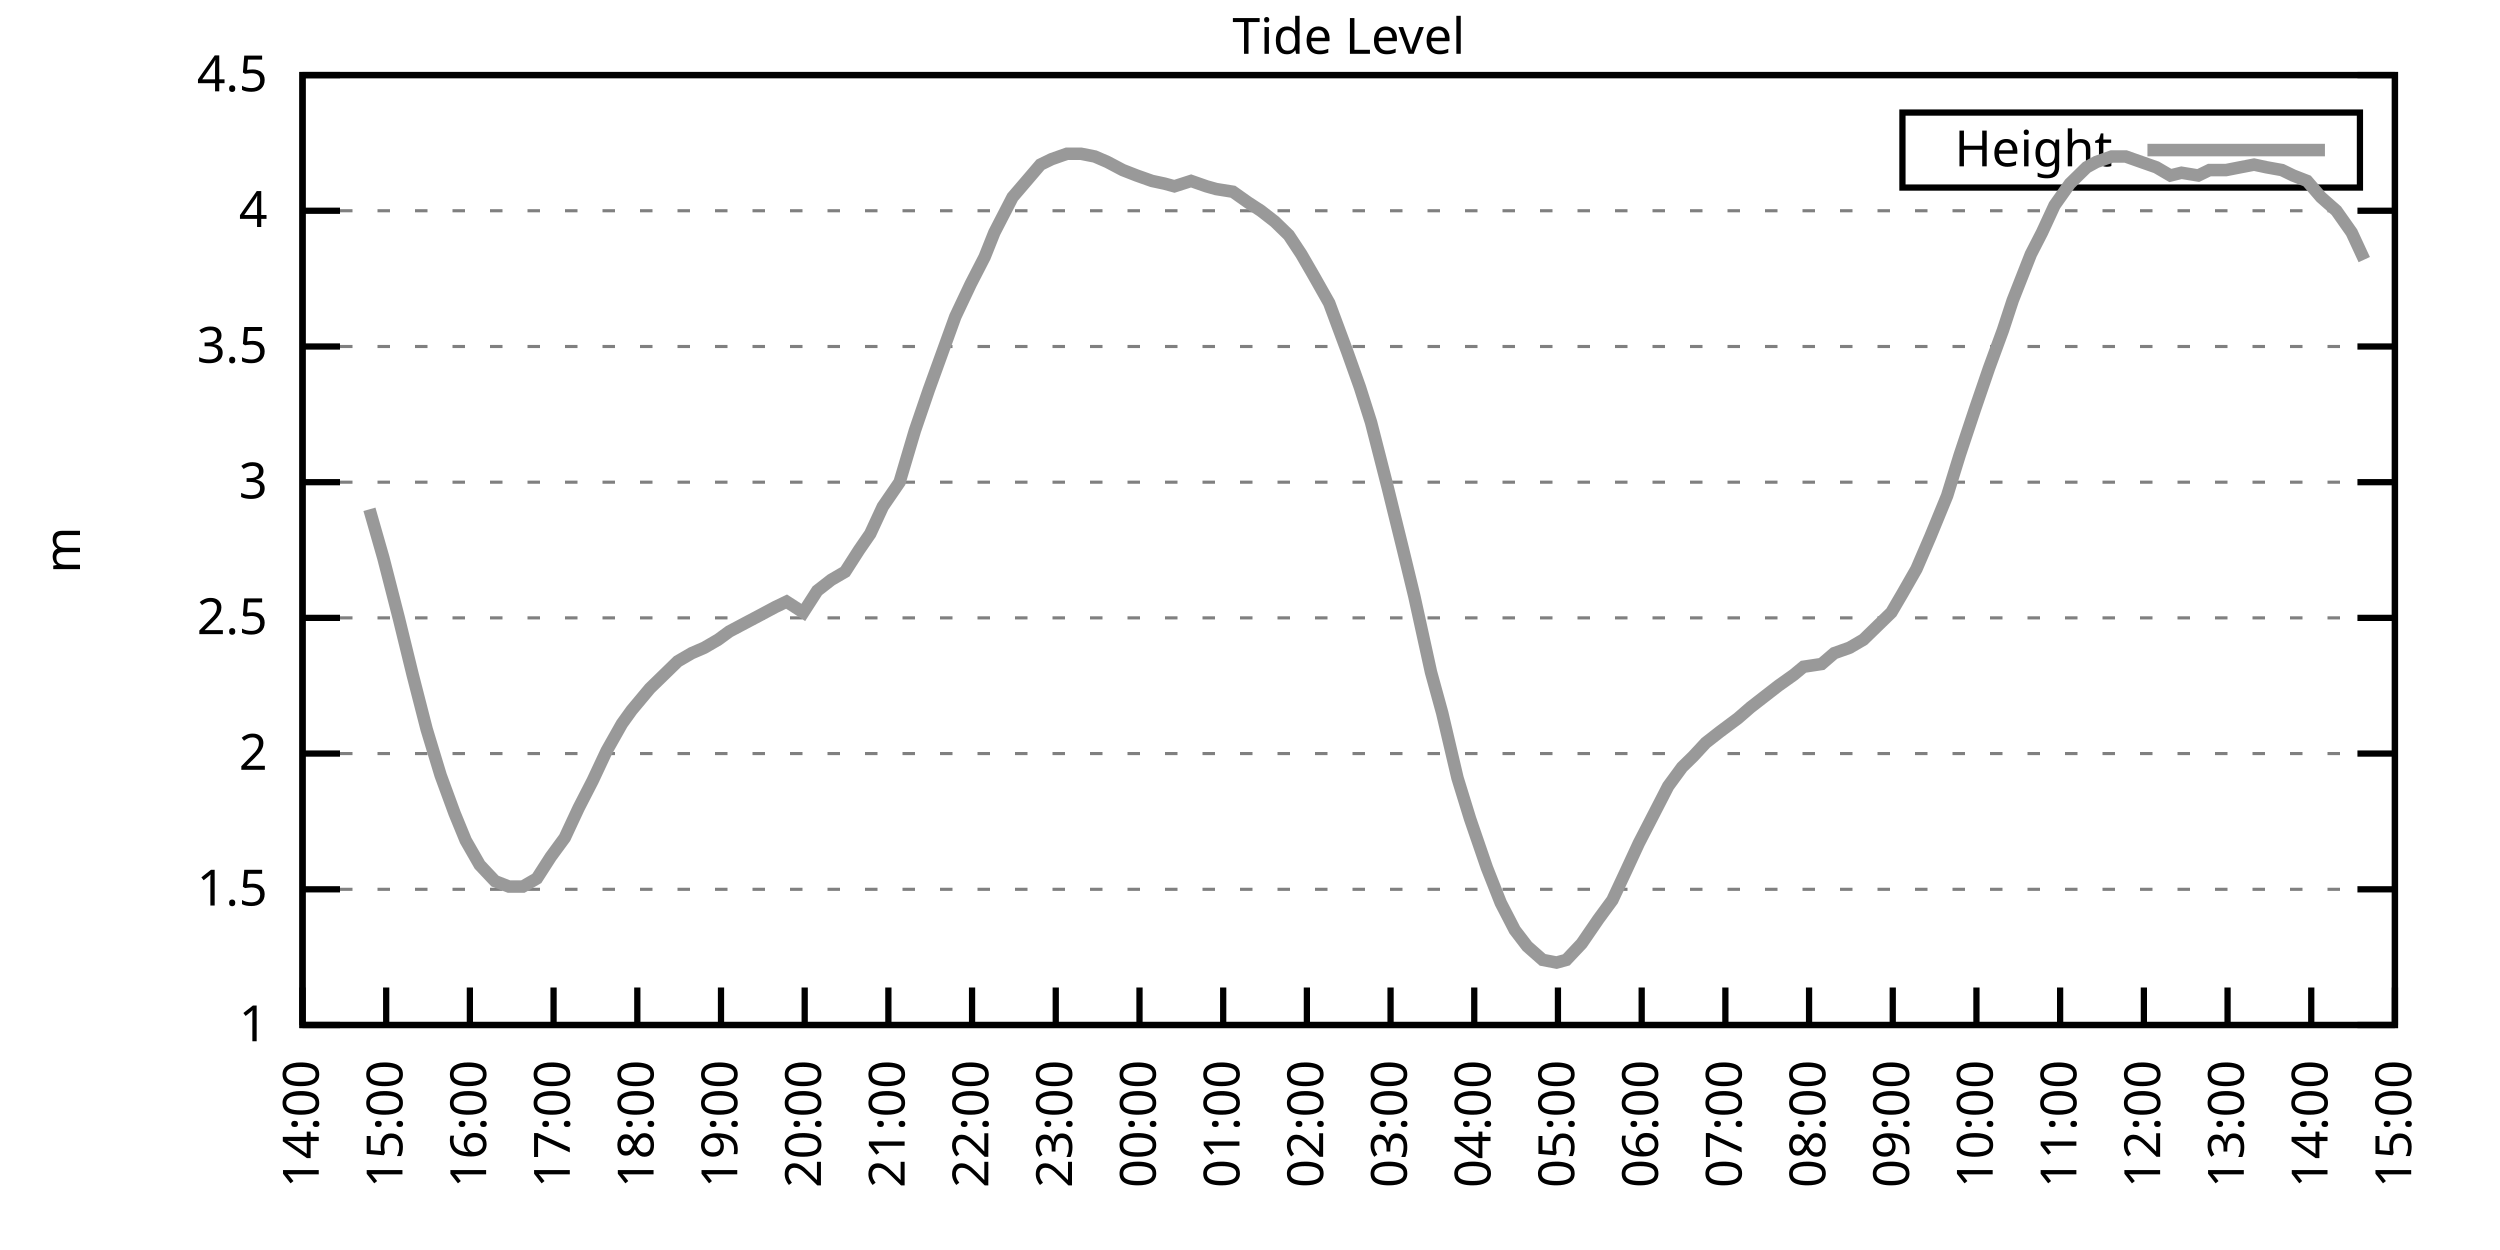
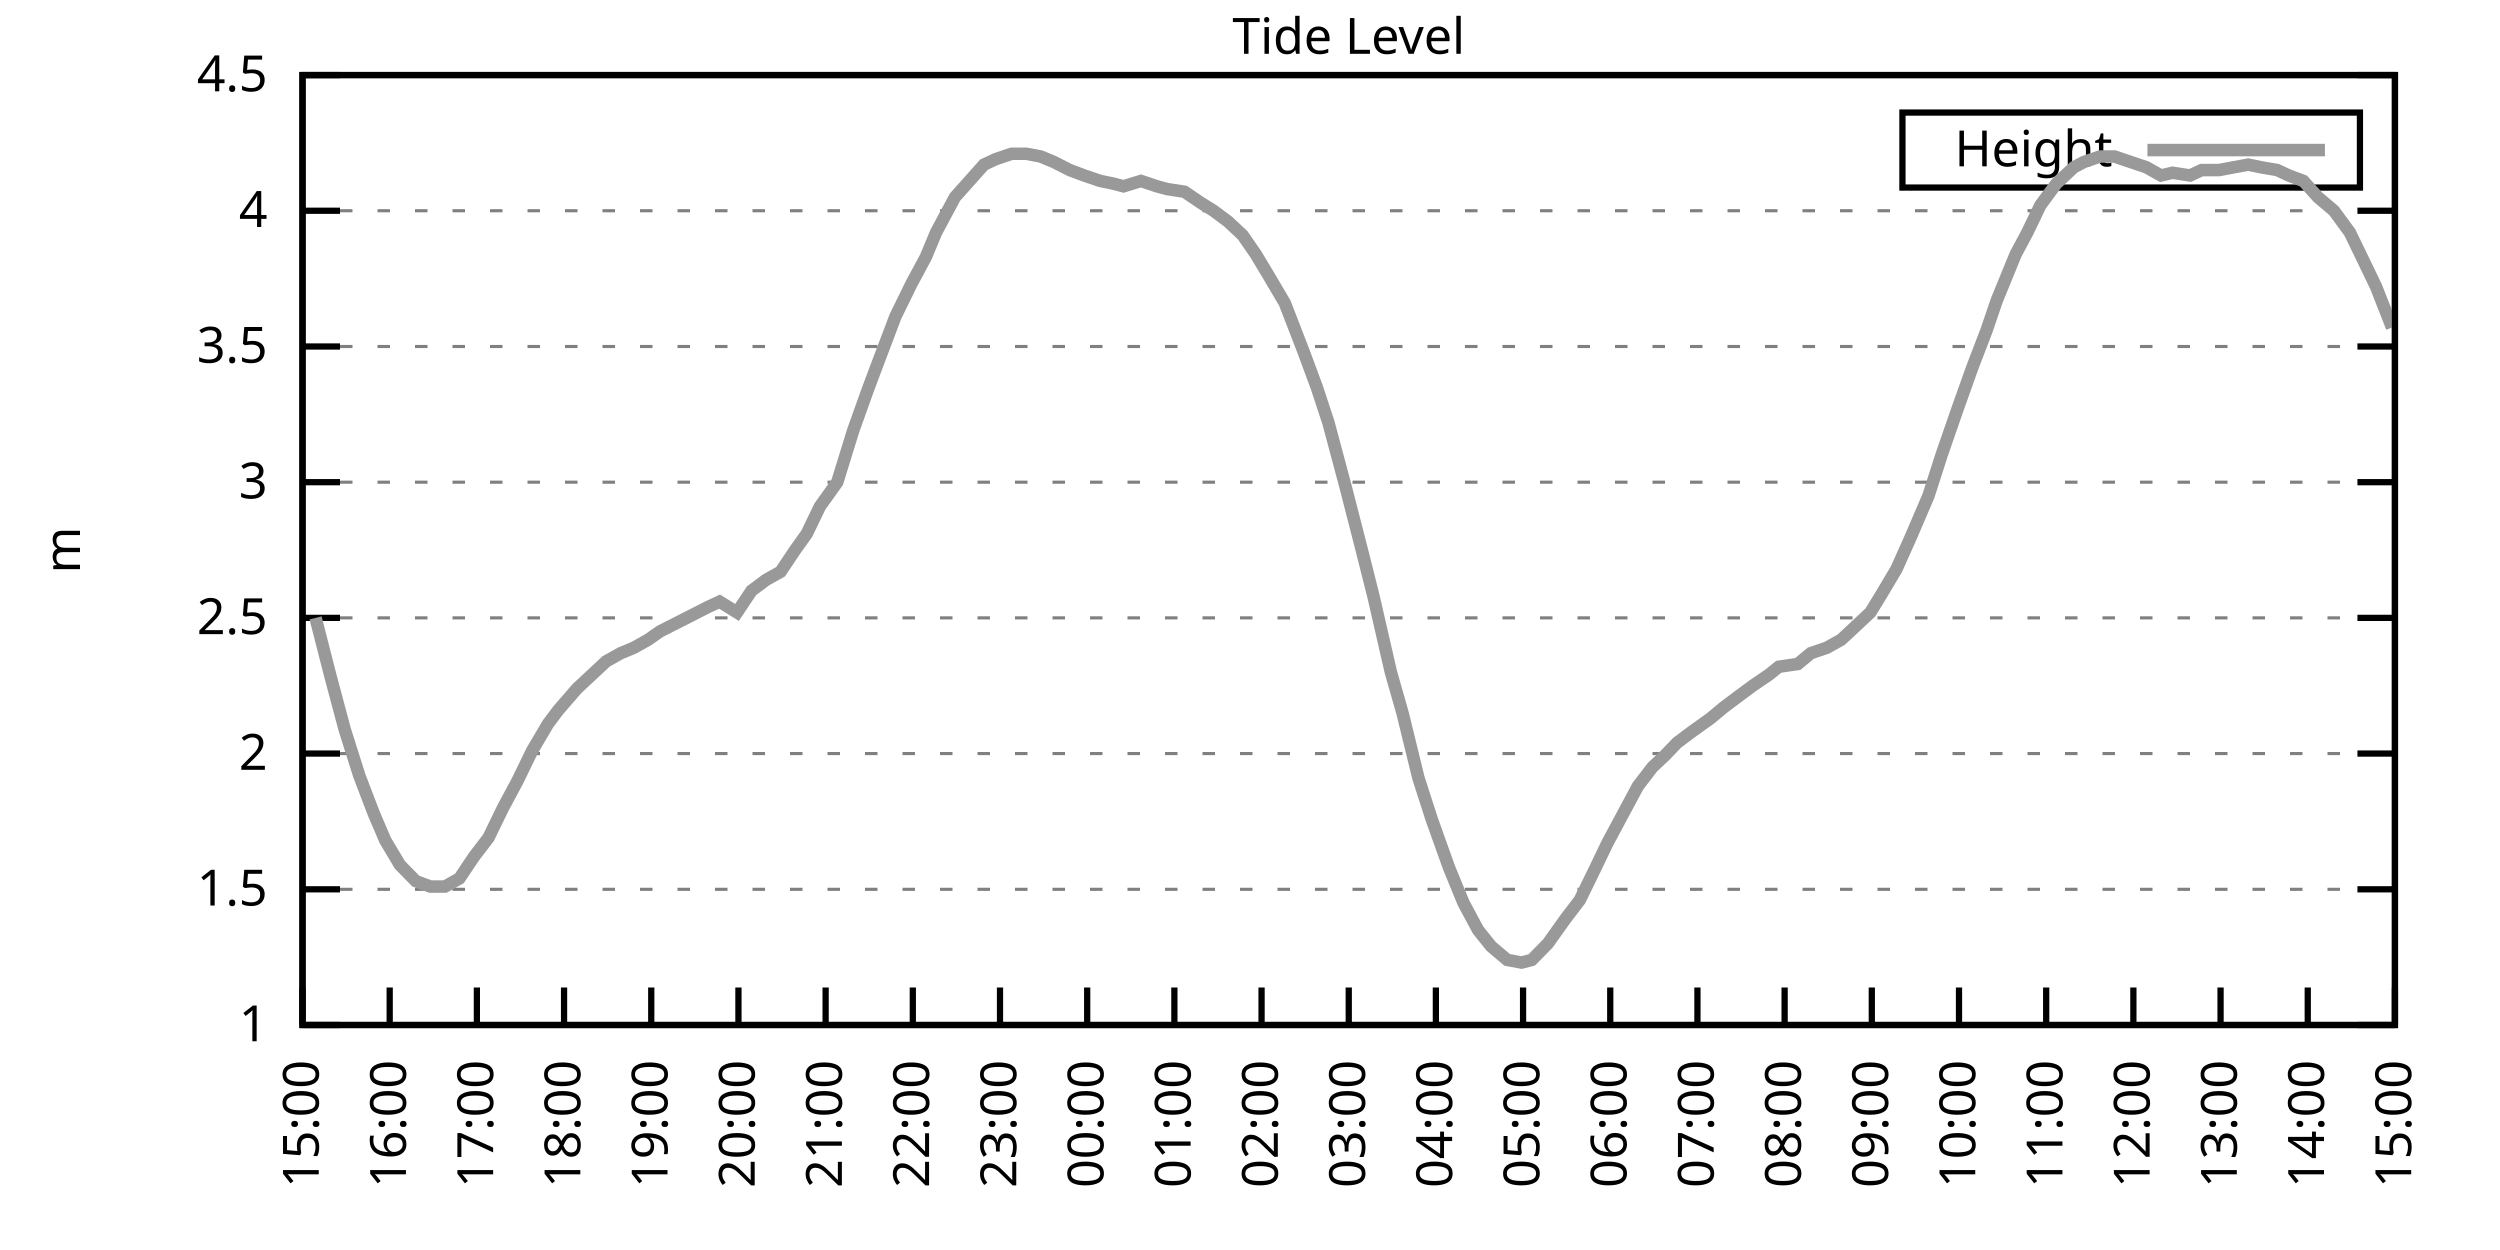
<svg xmlns="http://www.w3.org/2000/svg" xmlns:xlink="http://www.w3.org/1999/xlink" width="400" height="200" viewBox="0 0 400 200">
  <g id="gnuplot_canvas">
    <rect x="0" y="0" width="400" height="200" fill="none" />
    <defs>
      <circle id="gpDot" r="0.5" stroke-width="0.5" stroke="currentColor" />
      <path id="gpPt0" stroke-width="0.333" stroke="currentColor" d="M-1,0 h2 M0,-1 v2" />
      <path id="gpPt1" stroke-width="0.333" stroke="currentColor" d="M-1,-1 L1,1 M1,-1 L-1,1" />
      <path id="gpPt2" stroke-width="0.333" stroke="currentColor" d="M-1,0 L1,0 M0,-1 L0,1 M-1,-1 L1,1 M-1,1 L1,-1" />
      <rect id="gpPt3" stroke-width="0.333" stroke="currentColor" x="-1" y="-1" width="2" height="2" />
      <rect id="gpPt4" stroke-width="0.333" stroke="currentColor" fill="currentColor" x="-1" y="-1" width="2" height="2" />
      <circle id="gpPt5" stroke-width="0.333" stroke="currentColor" cx="0" cy="0" r="1" />
      <use xlink:href="#gpPt5" id="gpPt6" fill="currentColor" stroke="none" />
      <path id="gpPt7" stroke-width="0.333" stroke="currentColor" d="M0,-1.33 L-1.33,0.67 L1.33,0.67 z" />
      <use xlink:href="#gpPt7" id="gpPt8" fill="currentColor" stroke="none" />
      <use xlink:href="#gpPt7" id="gpPt9" stroke="currentColor" transform="rotate(180)" />
      <use xlink:href="#gpPt9" id="gpPt10" fill="currentColor" stroke="none" />
      <use xlink:href="#gpPt3" id="gpPt11" stroke="currentColor" transform="rotate(45)" />
      <use xlink:href="#gpPt11" id="gpPt12" fill="currentColor" stroke="none" />
      <path id="gpPt13" stroke-width="0.333" stroke="currentColor" d="M0,1.330 L1.265,0.411 L0.782,-1.067 L-0.782,-1.076 L-1.265,0.411 z" />
      <use xlink:href="#gpPt13" id="gpPt14" fill="currentColor" stroke="none" />
      <filter id="textbox" filterUnits="objectBoundingBox" x="0" y="0" height="1" width="1">
        <feFlood flood-color="white" flood-opacity="1" result="bgnd" />
        <feComposite in="SourceGraphic" in2="bgnd" operator="atop" />
      </filter>
      <filter id="greybox" filterUnits="objectBoundingBox" x="0" y="0" height="1" width="1">
        <feFlood flood-color="lightgrey" flood-opacity="1" result="grey" />
        <feComposite in="SourceGraphic" in2="grey" operator="atop" />
      </filter>
    </defs>
    <g fill="none" color="white" stroke="currentColor" stroke-width="1.00" stroke-linecap="butt" stroke-linejoin="miter">
</g>
    <g fill="none" color="black" stroke="currentColor" stroke-width="1.00" stroke-linecap="butt" stroke-linejoin="miter">
      <g stroke="none" shape-rendering="crispEdges">
        <polygon fill="rgb(255, 255, 255)" points="48.40,164.00 383.18,164.00 383.18,12.02 48.40,12.02 " />
      </g>
    </g>
    <g fill="none" color="black" stroke="currentColor" stroke-width="1.00" stroke-linecap="butt" stroke-linejoin="miter">
</g>
    <g fill="none" color="black" stroke="black" stroke-width="0.50" stroke-linecap="butt" stroke-linejoin="miter">
</g>
    <g fill="none" color="gray" stroke="currentColor" stroke-width="0.50" stroke-linecap="butt" stroke-linejoin="miter">
      <path stroke="gray" stroke-dasharray="2,4" class="gridline" d="M48.40,164.00 L383.19,164.00  " />
    </g>
    <g fill="none" color="gray" stroke="gray" stroke-width="1.00" stroke-linecap="butt" stroke-linejoin="miter">
</g>
    <g fill="none" color="black" stroke="currentColor" stroke-width="1.00" stroke-linecap="butt" stroke-linejoin="miter">
      <path stroke="black" d="M48.40,164.00 L54.40,164.00 M383.19,164.00 L377.19,164.00  " />
      <g transform="translate(42.80,166.60)" stroke="none" fill="black" font-family="Sans" font-size="8.00" text-anchor="end">
        <text>
          <tspan font-family="Sans"> 1</tspan>
        </text>
      </g>
    </g>
    <g fill="none" color="black" stroke="currentColor" stroke-width="1.00" stroke-linecap="butt" stroke-linejoin="miter">
</g>
    <g fill="none" color="black" stroke="black" stroke-width="0.50" stroke-linecap="butt" stroke-linejoin="miter">
</g>
    <g fill="none" color="gray" stroke="currentColor" stroke-width="0.50" stroke-linecap="butt" stroke-linejoin="miter">
      <path stroke="gray" stroke-dasharray="2,4" class="gridline" d="M48.40,142.29 L383.19,142.29  " />
    </g>
    <g fill="none" color="gray" stroke="gray" stroke-width="1.00" stroke-linecap="butt" stroke-linejoin="miter">
</g>
    <g fill="none" color="black" stroke="currentColor" stroke-width="1.00" stroke-linecap="butt" stroke-linejoin="miter">
      <path stroke="black" d="M48.40,142.29 L54.40,142.29 M383.19,142.29 L377.19,142.29  " />
      <g transform="translate(42.80,144.89)" stroke="none" fill="black" font-family="Sans" font-size="8.00" text-anchor="end">
        <text>
          <tspan font-family="Sans"> 1.5</tspan>
        </text>
      </g>
    </g>
    <g fill="none" color="black" stroke="currentColor" stroke-width="1.00" stroke-linecap="butt" stroke-linejoin="miter">
</g>
    <g fill="none" color="black" stroke="black" stroke-width="0.50" stroke-linecap="butt" stroke-linejoin="miter">
</g>
    <g fill="none" color="gray" stroke="currentColor" stroke-width="0.50" stroke-linecap="butt" stroke-linejoin="miter">
      <path stroke="gray" stroke-dasharray="2,4" class="gridline" d="M48.40,120.57 L383.19,120.57  " />
    </g>
    <g fill="none" color="gray" stroke="gray" stroke-width="1.00" stroke-linecap="butt" stroke-linejoin="miter">
</g>
    <g fill="none" color="black" stroke="currentColor" stroke-width="1.00" stroke-linecap="butt" stroke-linejoin="miter">
      <path stroke="black" d="M48.40,120.57 L54.40,120.57 M383.19,120.57 L377.19,120.57  " />
      <g transform="translate(42.80,123.17)" stroke="none" fill="black" font-family="Sans" font-size="8.00" text-anchor="end">
        <text>
          <tspan font-family="Sans"> 2</tspan>
        </text>
      </g>
    </g>
    <g fill="none" color="black" stroke="currentColor" stroke-width="1.00" stroke-linecap="butt" stroke-linejoin="miter">
</g>
    <g fill="none" color="black" stroke="black" stroke-width="0.50" stroke-linecap="butt" stroke-linejoin="miter">
</g>
    <g fill="none" color="gray" stroke="currentColor" stroke-width="0.50" stroke-linecap="butt" stroke-linejoin="miter">
      <path stroke="gray" stroke-dasharray="2,4" class="gridline" d="M48.40,98.86 L383.19,98.86  " />
    </g>
    <g fill="none" color="gray" stroke="gray" stroke-width="1.00" stroke-linecap="butt" stroke-linejoin="miter">
</g>
    <g fill="none" color="black" stroke="currentColor" stroke-width="1.00" stroke-linecap="butt" stroke-linejoin="miter">
      <path stroke="black" d="M48.40,98.86 L54.40,98.86 M383.19,98.86 L377.19,98.86  " />
      <g transform="translate(42.80,101.46)" stroke="none" fill="black" font-family="Sans" font-size="8.00" text-anchor="end">
        <text>
          <tspan font-family="Sans"> 2.5</tspan>
        </text>
      </g>
    </g>
    <g fill="none" color="black" stroke="currentColor" stroke-width="1.00" stroke-linecap="butt" stroke-linejoin="miter">
</g>
    <g fill="none" color="black" stroke="black" stroke-width="0.50" stroke-linecap="butt" stroke-linejoin="miter">
</g>
    <g fill="none" color="gray" stroke="currentColor" stroke-width="0.50" stroke-linecap="butt" stroke-linejoin="miter">
      <path stroke="gray" stroke-dasharray="2,4" class="gridline" d="M48.40,77.15 L383.19,77.15  " />
    </g>
    <g fill="none" color="gray" stroke="gray" stroke-width="1.00" stroke-linecap="butt" stroke-linejoin="miter">
</g>
    <g fill="none" color="black" stroke="currentColor" stroke-width="1.00" stroke-linecap="butt" stroke-linejoin="miter">
      <path stroke="black" d="M48.40,77.15 L54.40,77.15 M383.19,77.15 L377.19,77.15  " />
      <g transform="translate(42.80,79.75)" stroke="none" fill="black" font-family="Sans" font-size="8.00" text-anchor="end">
        <text>
          <tspan font-family="Sans"> 3</tspan>
        </text>
      </g>
    </g>
    <g fill="none" color="black" stroke="currentColor" stroke-width="1.00" stroke-linecap="butt" stroke-linejoin="miter">
</g>
    <g fill="none" color="black" stroke="black" stroke-width="0.50" stroke-linecap="butt" stroke-linejoin="miter">
</g>
    <g fill="none" color="gray" stroke="currentColor" stroke-width="0.50" stroke-linecap="butt" stroke-linejoin="miter">
      <path stroke="gray" stroke-dasharray="2,4" class="gridline" d="M48.40,55.44 L383.19,55.44  " />
    </g>
    <g fill="none" color="gray" stroke="gray" stroke-width="1.00" stroke-linecap="butt" stroke-linejoin="miter">
</g>
    <g fill="none" color="black" stroke="currentColor" stroke-width="1.00" stroke-linecap="butt" stroke-linejoin="miter">
      <path stroke="black" d="M48.40,55.44 L54.40,55.44 M383.19,55.44 L377.19,55.44  " />
      <g transform="translate(42.80,58.04)" stroke="none" fill="black" font-family="Sans" font-size="8.00" text-anchor="end">
        <text>
          <tspan font-family="Sans"> 3.5</tspan>
        </text>
      </g>
    </g>
    <g fill="none" color="black" stroke="currentColor" stroke-width="1.00" stroke-linecap="butt" stroke-linejoin="miter">
</g>
    <g fill="none" color="black" stroke="black" stroke-width="0.50" stroke-linecap="butt" stroke-linejoin="miter">
</g>
    <g fill="none" color="gray" stroke="currentColor" stroke-width="0.50" stroke-linecap="butt" stroke-linejoin="miter">
      <path stroke="gray" stroke-dasharray="2,4" class="gridline" d="M48.40,33.72 L383.19,33.72  " />
    </g>
    <g fill="none" color="gray" stroke="gray" stroke-width="1.00" stroke-linecap="butt" stroke-linejoin="miter">
</g>
    <g fill="none" color="black" stroke="currentColor" stroke-width="1.00" stroke-linecap="butt" stroke-linejoin="miter">
      <path stroke="black" d="M48.40,33.72 L54.40,33.72 M383.19,33.72 L377.19,33.72  " />
      <g transform="translate(42.80,36.32)" stroke="none" fill="black" font-family="Sans" font-size="8.00" text-anchor="end">
        <text>
          <tspan font-family="Sans"> 4</tspan>
        </text>
      </g>
    </g>
    <g fill="none" color="black" stroke="currentColor" stroke-width="1.00" stroke-linecap="butt" stroke-linejoin="miter">
</g>
    <g fill="none" color="black" stroke="black" stroke-width="0.50" stroke-linecap="butt" stroke-linejoin="miter">
</g>
    <g fill="none" color="gray" stroke="currentColor" stroke-width="0.50" stroke-linecap="butt" stroke-linejoin="miter">
      <path stroke="gray" stroke-dasharray="2,4" class="gridline" d="M48.40,12.01 L383.19,12.01  " />
    </g>
    <g fill="none" color="gray" stroke="gray" stroke-width="1.00" stroke-linecap="butt" stroke-linejoin="miter">
</g>
    <g fill="none" color="black" stroke="currentColor" stroke-width="1.00" stroke-linecap="butt" stroke-linejoin="miter">
      <path stroke="black" d="M48.40,12.01 L54.40,12.01 M383.19,12.01 L377.19,12.01  " />
      <g transform="translate(42.80,14.61)" stroke="none" fill="black" font-family="Sans" font-size="8.00" text-anchor="end">
        <text>
          <tspan font-family="Sans"> 4.5</tspan>
        </text>
      </g>
    </g>
    <g fill="none" color="black" stroke="currentColor" stroke-width="1.00" stroke-linecap="butt" stroke-linejoin="miter">
      <path stroke="black" d="M48.40,164.00 L48.40,158.00  " />
      <g transform="translate(51.00,169.60) rotate(270.00)" stroke="none" fill="black" font-family="Sans" font-size="8.00" text-anchor="end">
        <text>
-           <tspan font-family="Sans">14:00</tspan>
-         </text>
-       </g>
-     </g>
-     <g fill="none" color="black" stroke="currentColor" stroke-width="1.00" stroke-linecap="butt" stroke-linejoin="miter">
-       <path stroke="black" d="M61.79,164.00 L61.79,158.00  " />
-       <g transform="translate(64.39,169.60) rotate(270.00)" stroke="none" fill="black" font-family="Sans" font-size="8.00" text-anchor="end">
-         <text>
          <tspan font-family="Sans">15:00</tspan>
        </text>
      </g>
    </g>
    <g fill="none" color="black" stroke="currentColor" stroke-width="1.00" stroke-linecap="butt" stroke-linejoin="miter">
-       <path stroke="black" d="M75.18,164.00 L75.18,158.00  " />
-       <g transform="translate(77.78,169.60) rotate(270.00)" stroke="none" fill="black" font-family="Sans" font-size="8.00" text-anchor="end">
+       <path stroke="black" d="M62.35,164.00 L62.35,158.00  " />
+       <g transform="translate(64.95,169.60) rotate(270.00)" stroke="none" fill="black" font-family="Sans" font-size="8.00" text-anchor="end">
        <text>
          <tspan font-family="Sans">16:00</tspan>
        </text>
      </g>
    </g>
    <g fill="none" color="black" stroke="currentColor" stroke-width="1.00" stroke-linecap="butt" stroke-linejoin="miter">
-       <path stroke="black" d="M88.57,164.00 L88.57,158.00  " />
-       <g transform="translate(91.17,169.60) rotate(270.00)" stroke="none" fill="black" font-family="Sans" font-size="8.00" text-anchor="end">
+       <path stroke="black" d="M76.30,164.00 L76.30,158.00  " />
+       <g transform="translate(78.90,169.60) rotate(270.00)" stroke="none" fill="black" font-family="Sans" font-size="8.00" text-anchor="end">
        <text>
          <tspan font-family="Sans">17:00</tspan>
        </text>
      </g>
    </g>
    <g fill="none" color="black" stroke="currentColor" stroke-width="1.00" stroke-linecap="butt" stroke-linejoin="miter">
-       <path stroke="black" d="M101.97,164.00 L101.97,158.00  " />
-       <g transform="translate(104.57,169.60) rotate(270.00)" stroke="none" fill="black" font-family="Sans" font-size="8.00" text-anchor="end">
+       <path stroke="black" d="M90.25,164.00 L90.25,158.00  " />
+       <g transform="translate(92.85,169.60) rotate(270.00)" stroke="none" fill="black" font-family="Sans" font-size="8.00" text-anchor="end">
        <text>
          <tspan font-family="Sans">18:00</tspan>
        </text>
      </g>
    </g>
    <g fill="none" color="black" stroke="currentColor" stroke-width="1.00" stroke-linecap="butt" stroke-linejoin="miter">
-       <path stroke="black" d="M115.36,164.00 L115.36,158.00  " />
-       <g transform="translate(117.96,169.60) rotate(270.00)" stroke="none" fill="black" font-family="Sans" font-size="8.00" text-anchor="end">
+       <path stroke="black" d="M104.20,164.00 L104.20,158.00  " />
+       <g transform="translate(106.80,169.60) rotate(270.00)" stroke="none" fill="black" font-family="Sans" font-size="8.00" text-anchor="end">
        <text>
          <tspan font-family="Sans">19:00</tspan>
        </text>
      </g>
    </g>
    <g fill="none" color="black" stroke="currentColor" stroke-width="1.00" stroke-linecap="butt" stroke-linejoin="miter">
-       <path stroke="black" d="M128.75,164.00 L128.75,158.00  " />
-       <g transform="translate(131.35,169.60) rotate(270.00)" stroke="none" fill="black" font-family="Sans" font-size="8.00" text-anchor="end">
+       <path stroke="black" d="M118.15,164.00 L118.15,158.00  " />
+       <g transform="translate(120.75,169.60) rotate(270.00)" stroke="none" fill="black" font-family="Sans" font-size="8.00" text-anchor="end">
        <text>
          <tspan font-family="Sans">20:00</tspan>
        </text>
      </g>
    </g>
    <g fill="none" color="black" stroke="currentColor" stroke-width="1.00" stroke-linecap="butt" stroke-linejoin="miter">
-       <path stroke="black" d="M142.14,164.00 L142.14,158.00  " />
-       <g transform="translate(144.74,169.60) rotate(270.00)" stroke="none" fill="black" font-family="Sans" font-size="8.00" text-anchor="end">
+       <path stroke="black" d="M132.10,164.00 L132.10,158.00  " />
+       <g transform="translate(134.70,169.60) rotate(270.00)" stroke="none" fill="black" font-family="Sans" font-size="8.00" text-anchor="end">
        <text>
          <tspan font-family="Sans">21:00</tspan>
        </text>
      </g>
    </g>
    <g fill="none" color="black" stroke="currentColor" stroke-width="1.00" stroke-linecap="butt" stroke-linejoin="miter">
-       <path stroke="black" d="M155.53,164.00 L155.53,158.00  " />
-       <g transform="translate(158.13,169.60) rotate(270.00)" stroke="none" fill="black" font-family="Sans" font-size="8.00" text-anchor="end">
+       <path stroke="black" d="M146.05,164.00 L146.05,158.00  " />
+       <g transform="translate(148.65,169.60) rotate(270.00)" stroke="none" fill="black" font-family="Sans" font-size="8.00" text-anchor="end">
        <text>
          <tspan font-family="Sans">22:00</tspan>
        </text>
      </g>
    </g>
    <g fill="none" color="black" stroke="currentColor" stroke-width="1.00" stroke-linecap="butt" stroke-linejoin="miter">
-       <path stroke="black" d="M168.92,164.00 L168.92,158.00  " />
-       <g transform="translate(171.52,169.60) rotate(270.00)" stroke="none" fill="black" font-family="Sans" font-size="8.00" text-anchor="end">
+       <path stroke="black" d="M160.00,164.00 L160.00,158.00  " />
+       <g transform="translate(162.60,169.60) rotate(270.00)" stroke="none" fill="black" font-family="Sans" font-size="8.00" text-anchor="end">
        <text>
          <tspan font-family="Sans">23:00</tspan>
        </text>
      </g>
    </g>
    <g fill="none" color="black" stroke="currentColor" stroke-width="1.00" stroke-linecap="butt" stroke-linejoin="miter">
-       <path stroke="black" d="M182.32,164.00 L182.32,158.00  " />
-       <g transform="translate(184.92,169.60) rotate(270.00)" stroke="none" fill="black" font-family="Sans" font-size="8.00" text-anchor="end">
+       <path stroke="black" d="M173.95,164.00 L173.95,158.00  " />
+       <g transform="translate(176.55,169.60) rotate(270.00)" stroke="none" fill="black" font-family="Sans" font-size="8.00" text-anchor="end">
        <text>
          <tspan font-family="Sans">00:00</tspan>
        </text>
      </g>
    </g>
    <g fill="none" color="black" stroke="currentColor" stroke-width="1.00" stroke-linecap="butt" stroke-linejoin="miter">
-       <path stroke="black" d="M195.71,164.00 L195.71,158.00  " />
-       <g transform="translate(198.31,169.60) rotate(270.00)" stroke="none" fill="black" font-family="Sans" font-size="8.00" text-anchor="end">
+       <path stroke="black" d="M187.90,164.00 L187.90,158.00  " />
+       <g transform="translate(190.50,169.60) rotate(270.00)" stroke="none" fill="black" font-family="Sans" font-size="8.00" text-anchor="end">
        <text>
          <tspan font-family="Sans">01:00</tspan>
        </text>
      </g>
    </g>
    <g fill="none" color="black" stroke="currentColor" stroke-width="1.00" stroke-linecap="butt" stroke-linejoin="miter">
-       <path stroke="black" d="M209.10,164.00 L209.10,158.00  " />
-       <g transform="translate(211.70,169.60) rotate(270.00)" stroke="none" fill="black" font-family="Sans" font-size="8.00" text-anchor="end">
+       <path stroke="black" d="M201.85,164.00 L201.85,158.00  " />
+       <g transform="translate(204.45,169.60) rotate(270.00)" stroke="none" fill="black" font-family="Sans" font-size="8.00" text-anchor="end">
        <text>
          <tspan font-family="Sans">02:00</tspan>
        </text>
      </g>
    </g>
    <g fill="none" color="black" stroke="currentColor" stroke-width="1.00" stroke-linecap="butt" stroke-linejoin="miter">
-       <path stroke="black" d="M222.49,164.00 L222.49,158.00  " />
-       <g transform="translate(225.09,169.60) rotate(270.00)" stroke="none" fill="black" font-family="Sans" font-size="8.00" text-anchor="end">
+       <path stroke="black" d="M215.80,164.00 L215.80,158.00  " />
+       <g transform="translate(218.40,169.60) rotate(270.00)" stroke="none" fill="black" font-family="Sans" font-size="8.00" text-anchor="end">
        <text>
          <tspan font-family="Sans">03:00</tspan>
        </text>
      </g>
    </g>
    <g fill="none" color="black" stroke="currentColor" stroke-width="1.00" stroke-linecap="butt" stroke-linejoin="miter">
-       <path stroke="black" d="M235.88,164.00 L235.88,158.00  " />
-       <g transform="translate(238.48,169.60) rotate(270.00)" stroke="none" fill="black" font-family="Sans" font-size="8.00" text-anchor="end">
+       <path stroke="black" d="M229.74,164.00 L229.74,158.00  " />
+       <g transform="translate(232.34,169.60) rotate(270.00)" stroke="none" fill="black" font-family="Sans" font-size="8.00" text-anchor="end">
        <text>
          <tspan font-family="Sans">04:00</tspan>
        </text>
      </g>
    </g>
    <g fill="none" color="black" stroke="currentColor" stroke-width="1.00" stroke-linecap="butt" stroke-linejoin="miter">
-       <path stroke="black" d="M249.27,164.00 L249.27,158.00  " />
-       <g transform="translate(251.87,169.60) rotate(270.00)" stroke="none" fill="black" font-family="Sans" font-size="8.00" text-anchor="end">
+       <path stroke="black" d="M243.69,164.00 L243.69,158.00  " />
+       <g transform="translate(246.29,169.60) rotate(270.00)" stroke="none" fill="black" font-family="Sans" font-size="8.00" text-anchor="end">
        <text>
          <tspan font-family="Sans">05:00</tspan>
        </text>
      </g>
    </g>
    <g fill="none" color="black" stroke="currentColor" stroke-width="1.00" stroke-linecap="butt" stroke-linejoin="miter">
-       <path stroke="black" d="M262.67,164.00 L262.67,158.00  " />
-       <g transform="translate(265.27,169.60) rotate(270.00)" stroke="none" fill="black" font-family="Sans" font-size="8.00" text-anchor="end">
+       <path stroke="black" d="M257.64,164.00 L257.64,158.00  " />
+       <g transform="translate(260.24,169.60) rotate(270.00)" stroke="none" fill="black" font-family="Sans" font-size="8.00" text-anchor="end">
        <text>
          <tspan font-family="Sans">06:00</tspan>
        </text>
      </g>
    </g>
    <g fill="none" color="black" stroke="currentColor" stroke-width="1.00" stroke-linecap="butt" stroke-linejoin="miter">
-       <path stroke="black" d="M276.06,164.00 L276.06,158.00  " />
-       <g transform="translate(278.66,169.60) rotate(270.00)" stroke="none" fill="black" font-family="Sans" font-size="8.00" text-anchor="end">
+       <path stroke="black" d="M271.59,164.00 L271.59,158.00  " />
+       <g transform="translate(274.19,169.60) rotate(270.00)" stroke="none" fill="black" font-family="Sans" font-size="8.00" text-anchor="end">
        <text>
          <tspan font-family="Sans">07:00</tspan>
        </text>
      </g>
    </g>
    <g fill="none" color="black" stroke="currentColor" stroke-width="1.00" stroke-linecap="butt" stroke-linejoin="miter">
-       <path stroke="black" d="M289.45,164.00 L289.45,158.00  " />
-       <g transform="translate(292.05,169.60) rotate(270.00)" stroke="none" fill="black" font-family="Sans" font-size="8.00" text-anchor="end">
+       <path stroke="black" d="M285.54,164.00 L285.54,158.00  " />
+       <g transform="translate(288.14,169.60) rotate(270.00)" stroke="none" fill="black" font-family="Sans" font-size="8.00" text-anchor="end">
        <text>
          <tspan font-family="Sans">08:00</tspan>
        </text>
      </g>
    </g>
    <g fill="none" color="black" stroke="currentColor" stroke-width="1.00" stroke-linecap="butt" stroke-linejoin="miter">
-       <path stroke="black" d="M302.84,164.00 L302.84,158.00  " />
-       <g transform="translate(305.44,169.60) rotate(270.00)" stroke="none" fill="black" font-family="Sans" font-size="8.00" text-anchor="end">
+       <path stroke="black" d="M299.49,164.00 L299.49,158.00  " />
+       <g transform="translate(302.09,169.60) rotate(270.00)" stroke="none" fill="black" font-family="Sans" font-size="8.00" text-anchor="end">
        <text>
          <tspan font-family="Sans">09:00</tspan>
        </text>
      </g>
    </g>
    <g fill="none" color="black" stroke="currentColor" stroke-width="1.00" stroke-linecap="butt" stroke-linejoin="miter">
-       <path stroke="black" d="M316.23,164.00 L316.23,158.00  " />
-       <g transform="translate(318.83,169.60) rotate(270.00)" stroke="none" fill="black" font-family="Sans" font-size="8.00" text-anchor="end">
+       <path stroke="black" d="M313.44,164.00 L313.44,158.00  " />
+       <g transform="translate(316.04,169.60) rotate(270.00)" stroke="none" fill="black" font-family="Sans" font-size="8.00" text-anchor="end">
        <text>
          <tspan font-family="Sans">10:00</tspan>
        </text>
      </g>
    </g>
    <g fill="none" color="black" stroke="currentColor" stroke-width="1.00" stroke-linecap="butt" stroke-linejoin="miter">
-       <path stroke="black" d="M329.62,164.00 L329.62,158.00  " />
-       <g transform="translate(332.22,169.60) rotate(270.00)" stroke="none" fill="black" font-family="Sans" font-size="8.00" text-anchor="end">
+       <path stroke="black" d="M327.39,164.00 L327.39,158.00  " />
+       <g transform="translate(329.99,169.60) rotate(270.00)" stroke="none" fill="black" font-family="Sans" font-size="8.00" text-anchor="end">
        <text>
          <tspan font-family="Sans">11:00</tspan>
        </text>
      </g>
    </g>
    <g fill="none" color="black" stroke="currentColor" stroke-width="1.00" stroke-linecap="butt" stroke-linejoin="miter">
-       <path stroke="black" d="M343.02,164.00 L343.02,158.00  " />
-       <g transform="translate(345.62,169.60) rotate(270.00)" stroke="none" fill="black" font-family="Sans" font-size="8.00" text-anchor="end">
+       <path stroke="black" d="M341.34,164.00 L341.34,158.00  " />
+       <g transform="translate(343.94,169.60) rotate(270.00)" stroke="none" fill="black" font-family="Sans" font-size="8.00" text-anchor="end">
        <text>
          <tspan font-family="Sans">12:00</tspan>
        </text>
      </g>
    </g>
    <g fill="none" color="black" stroke="currentColor" stroke-width="1.00" stroke-linecap="butt" stroke-linejoin="miter">
-       <path stroke="black" d="M356.41,164.00 L356.41,158.00  " />
-       <g transform="translate(359.01,169.60) rotate(270.00)" stroke="none" fill="black" font-family="Sans" font-size="8.00" text-anchor="end">
+       <path stroke="black" d="M355.29,164.00 L355.29,158.00  " />
+       <g transform="translate(357.89,169.60) rotate(270.00)" stroke="none" fill="black" font-family="Sans" font-size="8.00" text-anchor="end">
        <text>
          <tspan font-family="Sans">13:00</tspan>
        </text>
      </g>
    </g>
    <g fill="none" color="black" stroke="currentColor" stroke-width="1.00" stroke-linecap="butt" stroke-linejoin="miter">
-       <path stroke="black" d="M369.80,164.00 L369.80,158.00  " />
-       <g transform="translate(372.40,169.60) rotate(270.00)" stroke="none" fill="black" font-family="Sans" font-size="8.00" text-anchor="end">
+       <path stroke="black" d="M369.24,164.00 L369.24,158.00  " />
+       <g transform="translate(371.84,169.60) rotate(270.00)" stroke="none" fill="black" font-family="Sans" font-size="8.00" text-anchor="end">
        <text>
          <tspan font-family="Sans">14:00</tspan>
        </text>
      </g>
    </g>
    <g fill="none" color="black" stroke="currentColor" stroke-width="1.00" stroke-linecap="butt" stroke-linejoin="miter">
      <path stroke="black" d="M383.19,164.00 L383.19,158.00  " />
      <g transform="translate(385.79,169.60) rotate(270.00)" stroke="none" fill="black" font-family="Sans" font-size="8.00" text-anchor="end">
        <text>
          <tspan font-family="Sans">15:00</tspan>
        </text>
      </g>
    </g>
    <g fill="none" color="black" stroke="currentColor" stroke-width="1.00" stroke-linecap="butt" stroke-linejoin="miter">
</g>
    <g fill="none" color="black" stroke="currentColor" stroke-width="1.00" stroke-linecap="butt" stroke-linejoin="miter">
      <path stroke="black" d="M48.40,12.01 L48.40,164.00 L383.19,164.00 L383.19,12.01 L48.40,12.01 Z  " />
    </g>
    <g fill="none" color="black" stroke="currentColor" stroke-width="1.00" stroke-linecap="butt" stroke-linejoin="miter">
</g>
    <g fill="none" color="black" stroke="currentColor" stroke-width="1.00" stroke-linecap="butt" stroke-linejoin="miter">
      <path stroke="black" d="M304.39,30.01 L304.39,18.01 L377.59,18.01 L377.59,30.01 L304.39,30.01 Z  " />
    </g>
    <g id="Tide_level_plot_1">
      <g fill="none" color="white" stroke="black" stroke-width="2.00" stroke-linecap="butt" stroke-linejoin="miter">
</g>
      <g fill="none" color="black" stroke="currentColor" stroke-width="2.00" stroke-linecap="butt" stroke-linejoin="miter">
        <g transform="translate(337.99,26.61)" stroke="none" fill="black" font-family="Sans" font-size="8.00" text-anchor="end">
          <text>
            <tspan font-family="Sans">Height</tspan>
          </text>
        </g>
      </g>
      <g fill="none" color="black" stroke="currentColor" stroke-width="2.00" stroke-linecap="butt" stroke-linejoin="miter">
-         <path stroke="rgb(153, 153, 153)" d="M343.59,24.01 L371.99,24.01 M59.11,81.49 L61.35,89.31 L63.80,98.86 L66.03,107.98 L68.26,116.67 L70.50,124.05   L72.73,130.13 L74.51,134.47 L76.75,138.38 L79.20,140.98 L81.43,141.85 L83.66,141.85 L85.90,140.55 L88.13,137.08   L90.36,134.04 L92.59,129.26 L94.82,124.92 L97.06,120.14 L99.51,115.80 L101.07,113.63 L103.98,110.15 L105.76,108.42   L108.44,105.81 L110.67,104.51 L112.68,103.64 L114.91,102.34 L116.70,101.03 L119.15,99.73 L121.61,98.43 L124.06,97.12   L125.85,96.26 L128.53,97.99 L130.76,94.52 L132.99,92.78 L135.22,91.48 L137.45,88.00 L139.24,85.40 L141.25,81.06   L143.93,77.15 L146.38,68.90 L148.61,62.38 L150.18,58.04 L152.85,50.66 L155.31,45.45 L157.54,41.11 L159.10,37.20   L162.01,31.55 L164.24,28.95 L166.47,26.34 L168.25,25.47 L170.71,24.60 L172.94,24.60 L175.17,25.04 L177.18,25.91   L179.64,27.21 L181.87,28.08 L184.32,28.95 L186.33,29.38 L187.90,29.81 L190.57,28.95 L193.03,29.81 L194.59,30.25   L197.27,30.68 L199.73,32.42 L201.73,33.72 L203.97,35.46 L206.20,37.63 L208.21,40.67 L210.22,44.15 L212.67,48.49   L215.57,56.30 L217.58,61.95 L219.37,67.59 L222.04,78.02 L224.50,88.00 L226.29,95.39 L228.96,107.55 L230.75,114.06   L233.20,124.48 L235.21,131.00 L237.89,138.81 L240.12,144.46 L242.36,148.80 L244.36,151.41 L246.82,153.58 L249.05,154.01   L250.61,153.58 L253.07,150.97 L255.75,147.06 L257.98,144.02 L260.21,139.25 L262.22,134.90 L264.23,131.00 L266.91,125.79   L269.14,122.75 L270.92,121.01 L272.93,118.84 L275.16,117.10 L278.07,114.93 L280.07,113.19 L282.31,111.45 L284.54,109.72   L286.99,107.98 L288.56,106.68 L291.46,106.24 L293.47,104.51 L295.92,103.64 L298.15,102.34 L300.39,100.16 L302.62,97.99   L304.40,94.95 L306.63,91.04 L308.87,85.83 L311.54,79.32 L313.55,72.81 L316.01,65.42 L318.24,58.91 L320.47,52.83   L322.04,48.05 L324.94,40.67 L326.72,37.20 L328.73,32.85 L331.19,29.38 L333.86,26.77 L335.43,25.91 L337.88,25.04   L340.11,25.04 L342.57,25.91 L345.02,26.77 L347.26,28.08 L349.04,27.64 L351.72,28.08 L353.51,27.21 L356.18,27.21   L358.42,26.77 L360.65,26.34 L362.66,26.77 L365.11,27.21 L366.90,28.08 L369.13,28.95 L371.36,31.55 L373.82,33.72   L376.27,37.20 L378.28,41.54  " />
+         <path stroke="rgb(153, 153, 153)" d="M343.59,24.01 L371.99,24.01 M50.49,98.86 L52.82,107.98 L55.14,116.67 L57.47,124.05 L59.79,130.13 L61.65,134.47   L63.98,138.38 L66.53,140.98 L68.86,141.85 L71.18,141.85 L73.51,140.55 L75.83,137.08 L78.16,134.04 L80.48,129.26   L82.81,124.92 L85.13,120.14 L87.69,115.80 L89.32,113.63 L92.34,110.15 L94.20,108.42 L96.99,105.81 L99.32,104.51   L101.41,103.64 L103.73,102.34 L105.59,101.03 L108.15,99.73 L110.71,98.43 L113.27,97.12 L115.13,96.26 L117.92,97.99   L120.24,94.52 L122.57,92.78 L124.89,91.48 L127.22,88.00 L129.08,85.40 L131.17,81.06 L133.96,77.15 L136.51,68.90   L138.84,62.38 L140.47,58.04 L143.26,50.66 L145.81,45.45 L148.14,41.11 L149.77,37.20 L152.79,31.55 L155.11,28.95   L157.44,26.34 L159.30,25.47 L161.86,24.60 L164.18,24.60 L166.51,25.04 L168.60,25.91 L171.16,27.21 L173.48,28.08   L176.04,28.95 L178.13,29.38 L179.76,29.81 L182.55,28.95 L185.11,29.81 L186.73,30.25 L189.52,30.68 L192.08,32.42   L194.17,33.72 L196.50,35.46 L198.82,37.63 L200.92,40.67 L203.01,44.15 L205.57,48.49 L208.59,56.30 L210.68,61.95   L212.54,67.59 L215.33,78.02 L217.89,88.00 L219.75,95.39 L222.54,107.55 L224.40,114.06 L226.95,124.48 L229.05,131.00   L231.84,138.81 L234.16,144.46 L236.49,148.80 L238.58,151.41 L241.14,153.58 L243.46,154.01 L245.09,153.58 L247.65,150.97   L250.44,147.06 L252.76,144.02 L255.09,139.25 L257.18,134.90 L259.27,131.00 L262.06,125.79 L264.39,122.75 L266.25,121.01   L268.34,118.84 L270.66,117.10 L273.69,114.93 L275.78,113.19 L278.10,111.45 L280.43,109.72 L282.99,107.98 L284.61,106.68   L287.64,106.24 L289.73,104.51 L292.29,103.64 L294.61,102.34 L296.94,100.16 L299.26,97.99 L301.12,94.95 L303.44,91.04   L305.77,85.83 L308.56,79.32 L310.65,72.81 L313.21,65.42 L315.53,58.91 L317.86,52.83 L319.49,48.05 L322.51,40.67   L324.37,37.20 L326.46,32.85 L329.02,29.38 L331.81,26.77 L333.44,25.91 L335.99,25.04 L338.32,25.04 L340.88,25.91   L343.43,26.77 L345.76,28.08 L347.62,27.64 L350.41,28.08 L352.27,27.21 L355.06,27.21 L357.38,26.77 L359.71,26.34   L361.80,26.77 L364.36,27.21 L366.22,28.08 L368.54,28.95 L370.87,31.55 L373.43,33.72 L375.98,37.20 L378.08,41.54   L380.17,45.88 L382.73,52.40  " />
      </g>
    </g>
    <g fill="none" color="black" stroke="currentColor" stroke-width="2.00" stroke-linecap="butt" stroke-linejoin="miter">
</g>
    <g fill="none" color="black" stroke="black" stroke-width="1.00" stroke-linecap="butt" stroke-linejoin="miter">
</g>
    <g fill="none" color="black" stroke="currentColor" stroke-width="1.00" stroke-linecap="butt" stroke-linejoin="miter">
      <path stroke="black" d="M48.40,12.01 L48.40,164.00 L383.19,164.00 L383.19,12.01 L48.40,12.01 Z  " />
      <g transform="translate(12.80,88.01) rotate(270.00)" stroke="none" fill="black" font-family="Sans" font-size="8.00" text-anchor="middle">
        <text>
          <tspan font-family="Sans">m</tspan>
        </text>
      </g>
    </g>
    <g fill="none" color="black" stroke="currentColor" stroke-width="1.00" stroke-linecap="butt" stroke-linejoin="miter">
</g>
    <g fill="none" color="black" stroke="currentColor" stroke-width="1.00" stroke-linecap="butt" stroke-linejoin="miter">
      <g transform="translate(215.79,8.61)" stroke="none" fill="black" font-family="Sans" font-size="8.00" text-anchor="middle">
        <text>
          <tspan font-family="Sans">Tide Level</tspan>
        </text>
      </g>
    </g>
    <g fill="none" color="black" stroke="currentColor" stroke-width="1.00" stroke-linecap="butt" stroke-linejoin="miter">
</g>
  </g>
</svg>
